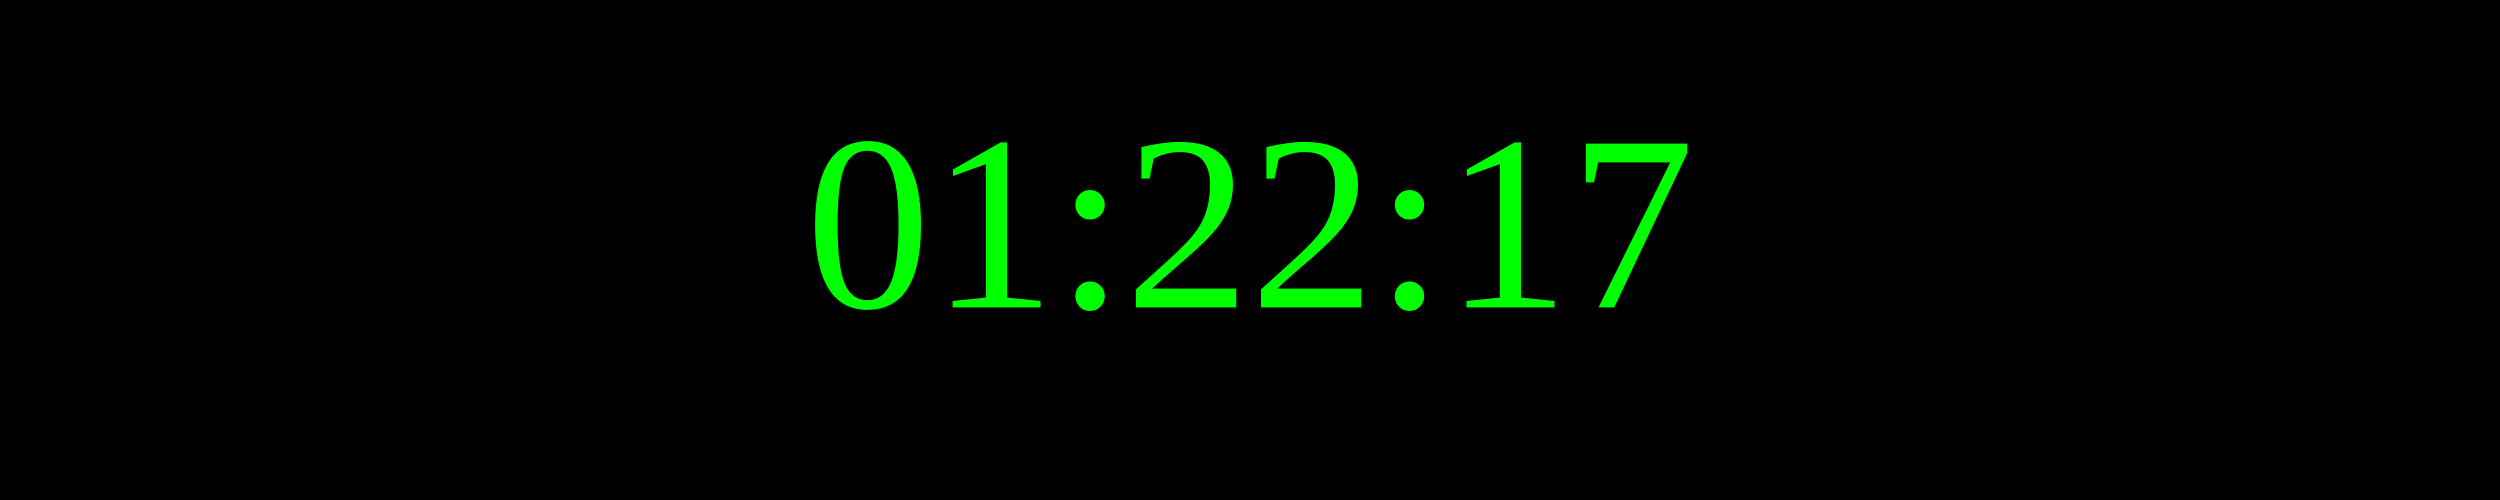
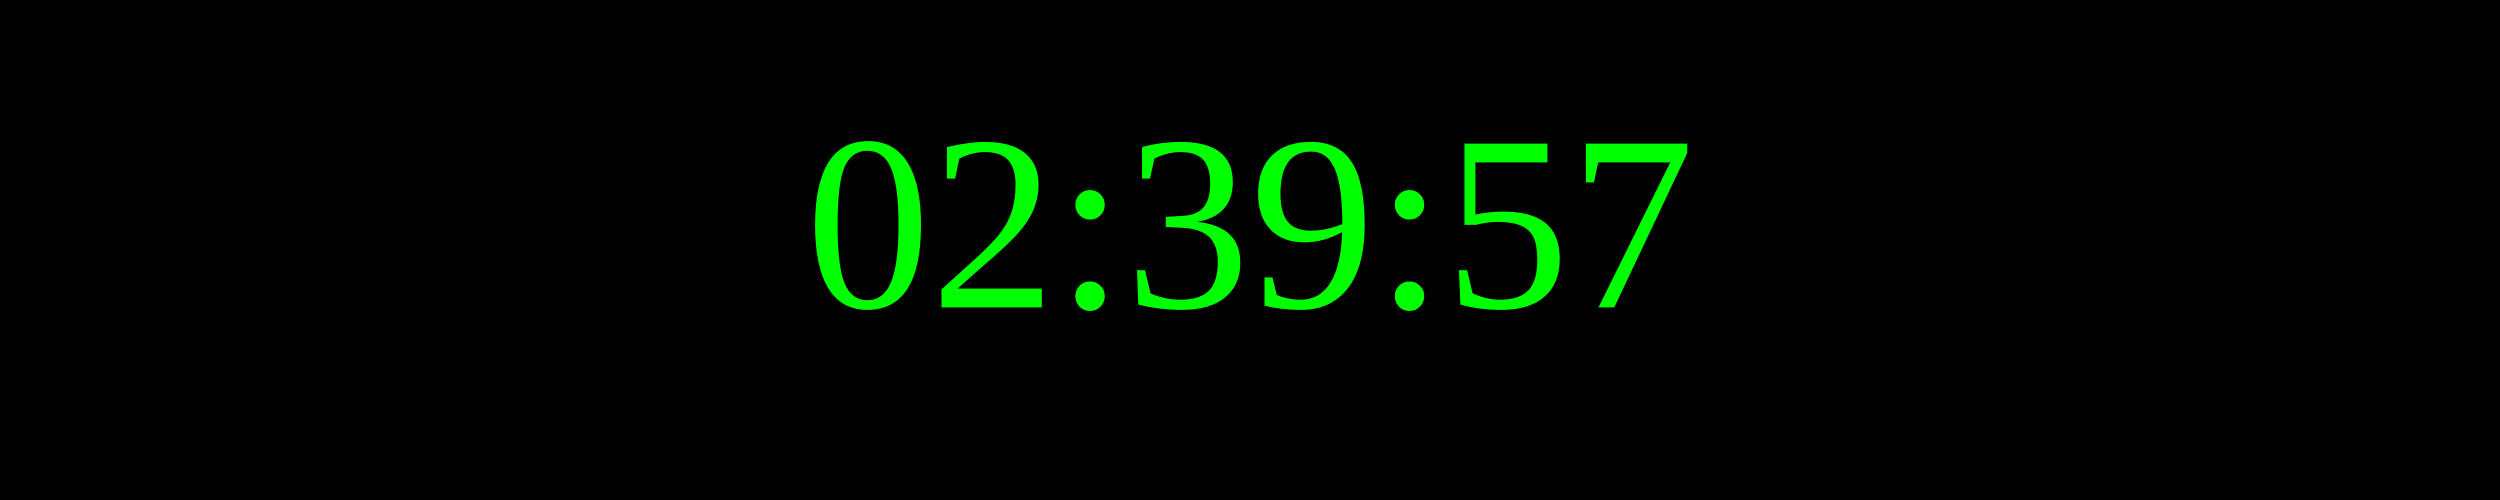
<svg xmlns="http://www.w3.org/2000/svg" width="250" height="50">
  <rect width="100%" height="100%" fill="black" />
  <text x="50%" y="50%" font-size="25" fill="lime" text-anchor="middle" dominant-baseline="middle">
- 01:22:17
+ 02:39:57
</text>
</svg>
